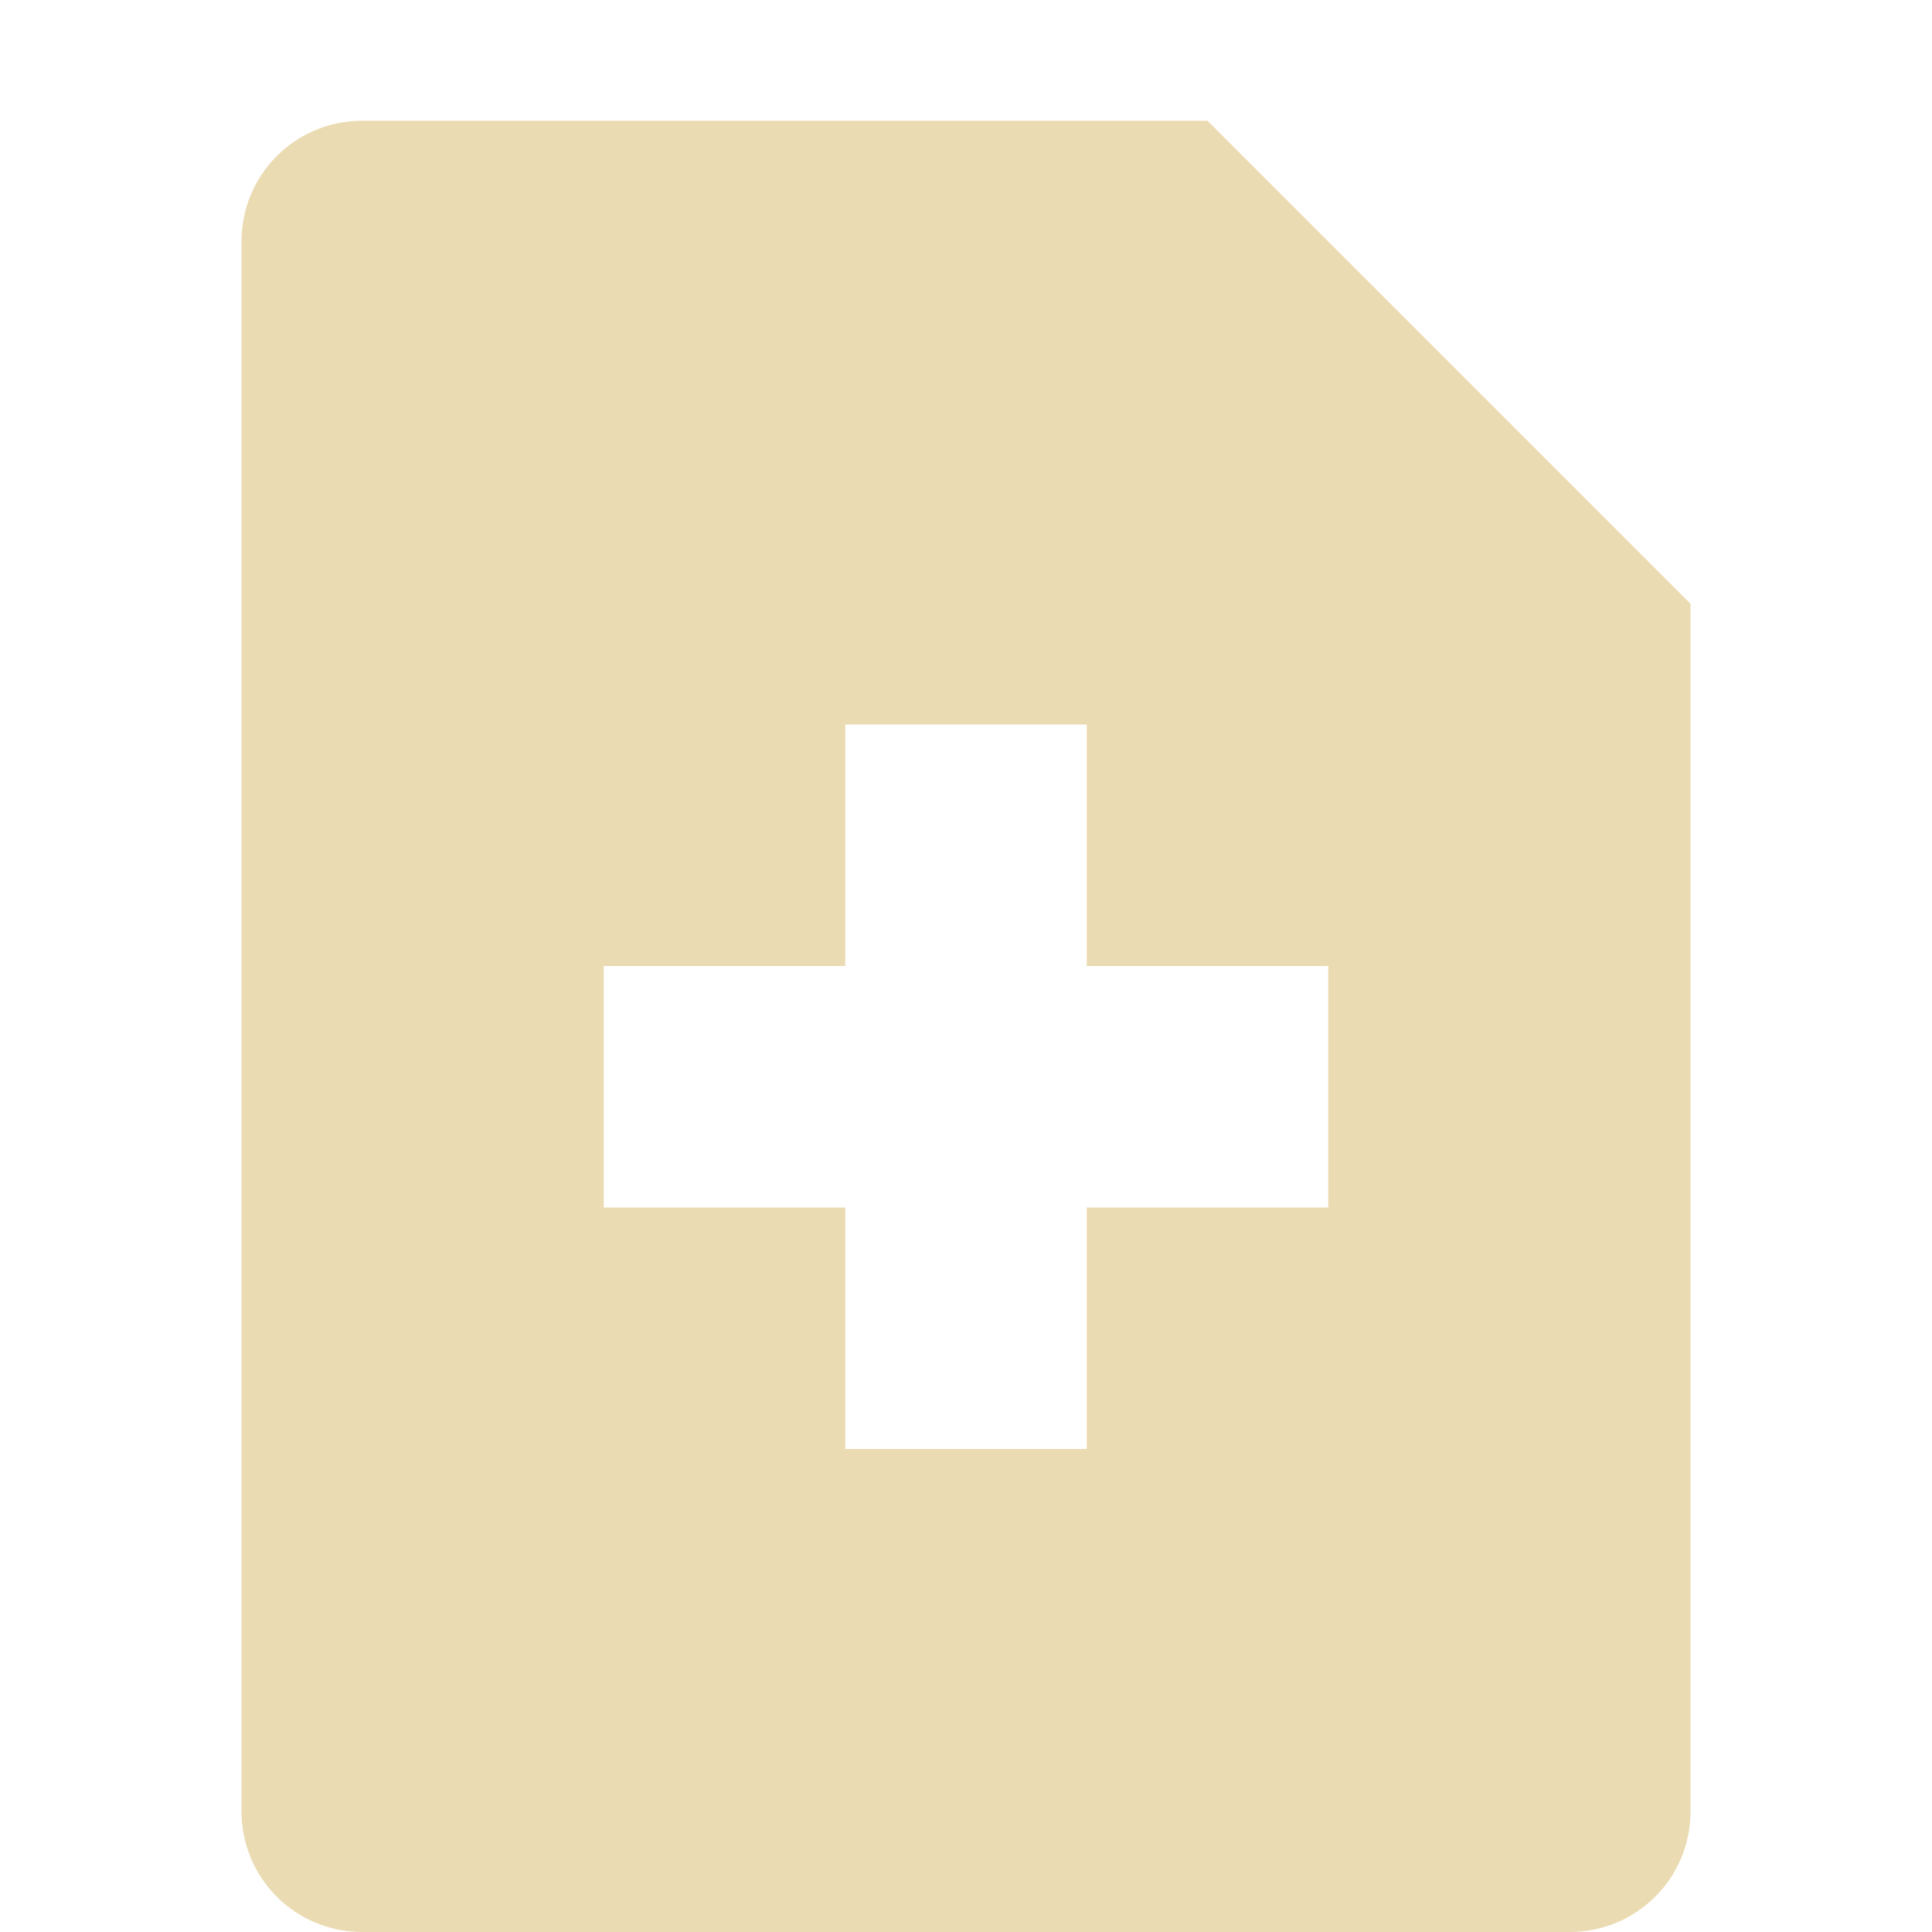
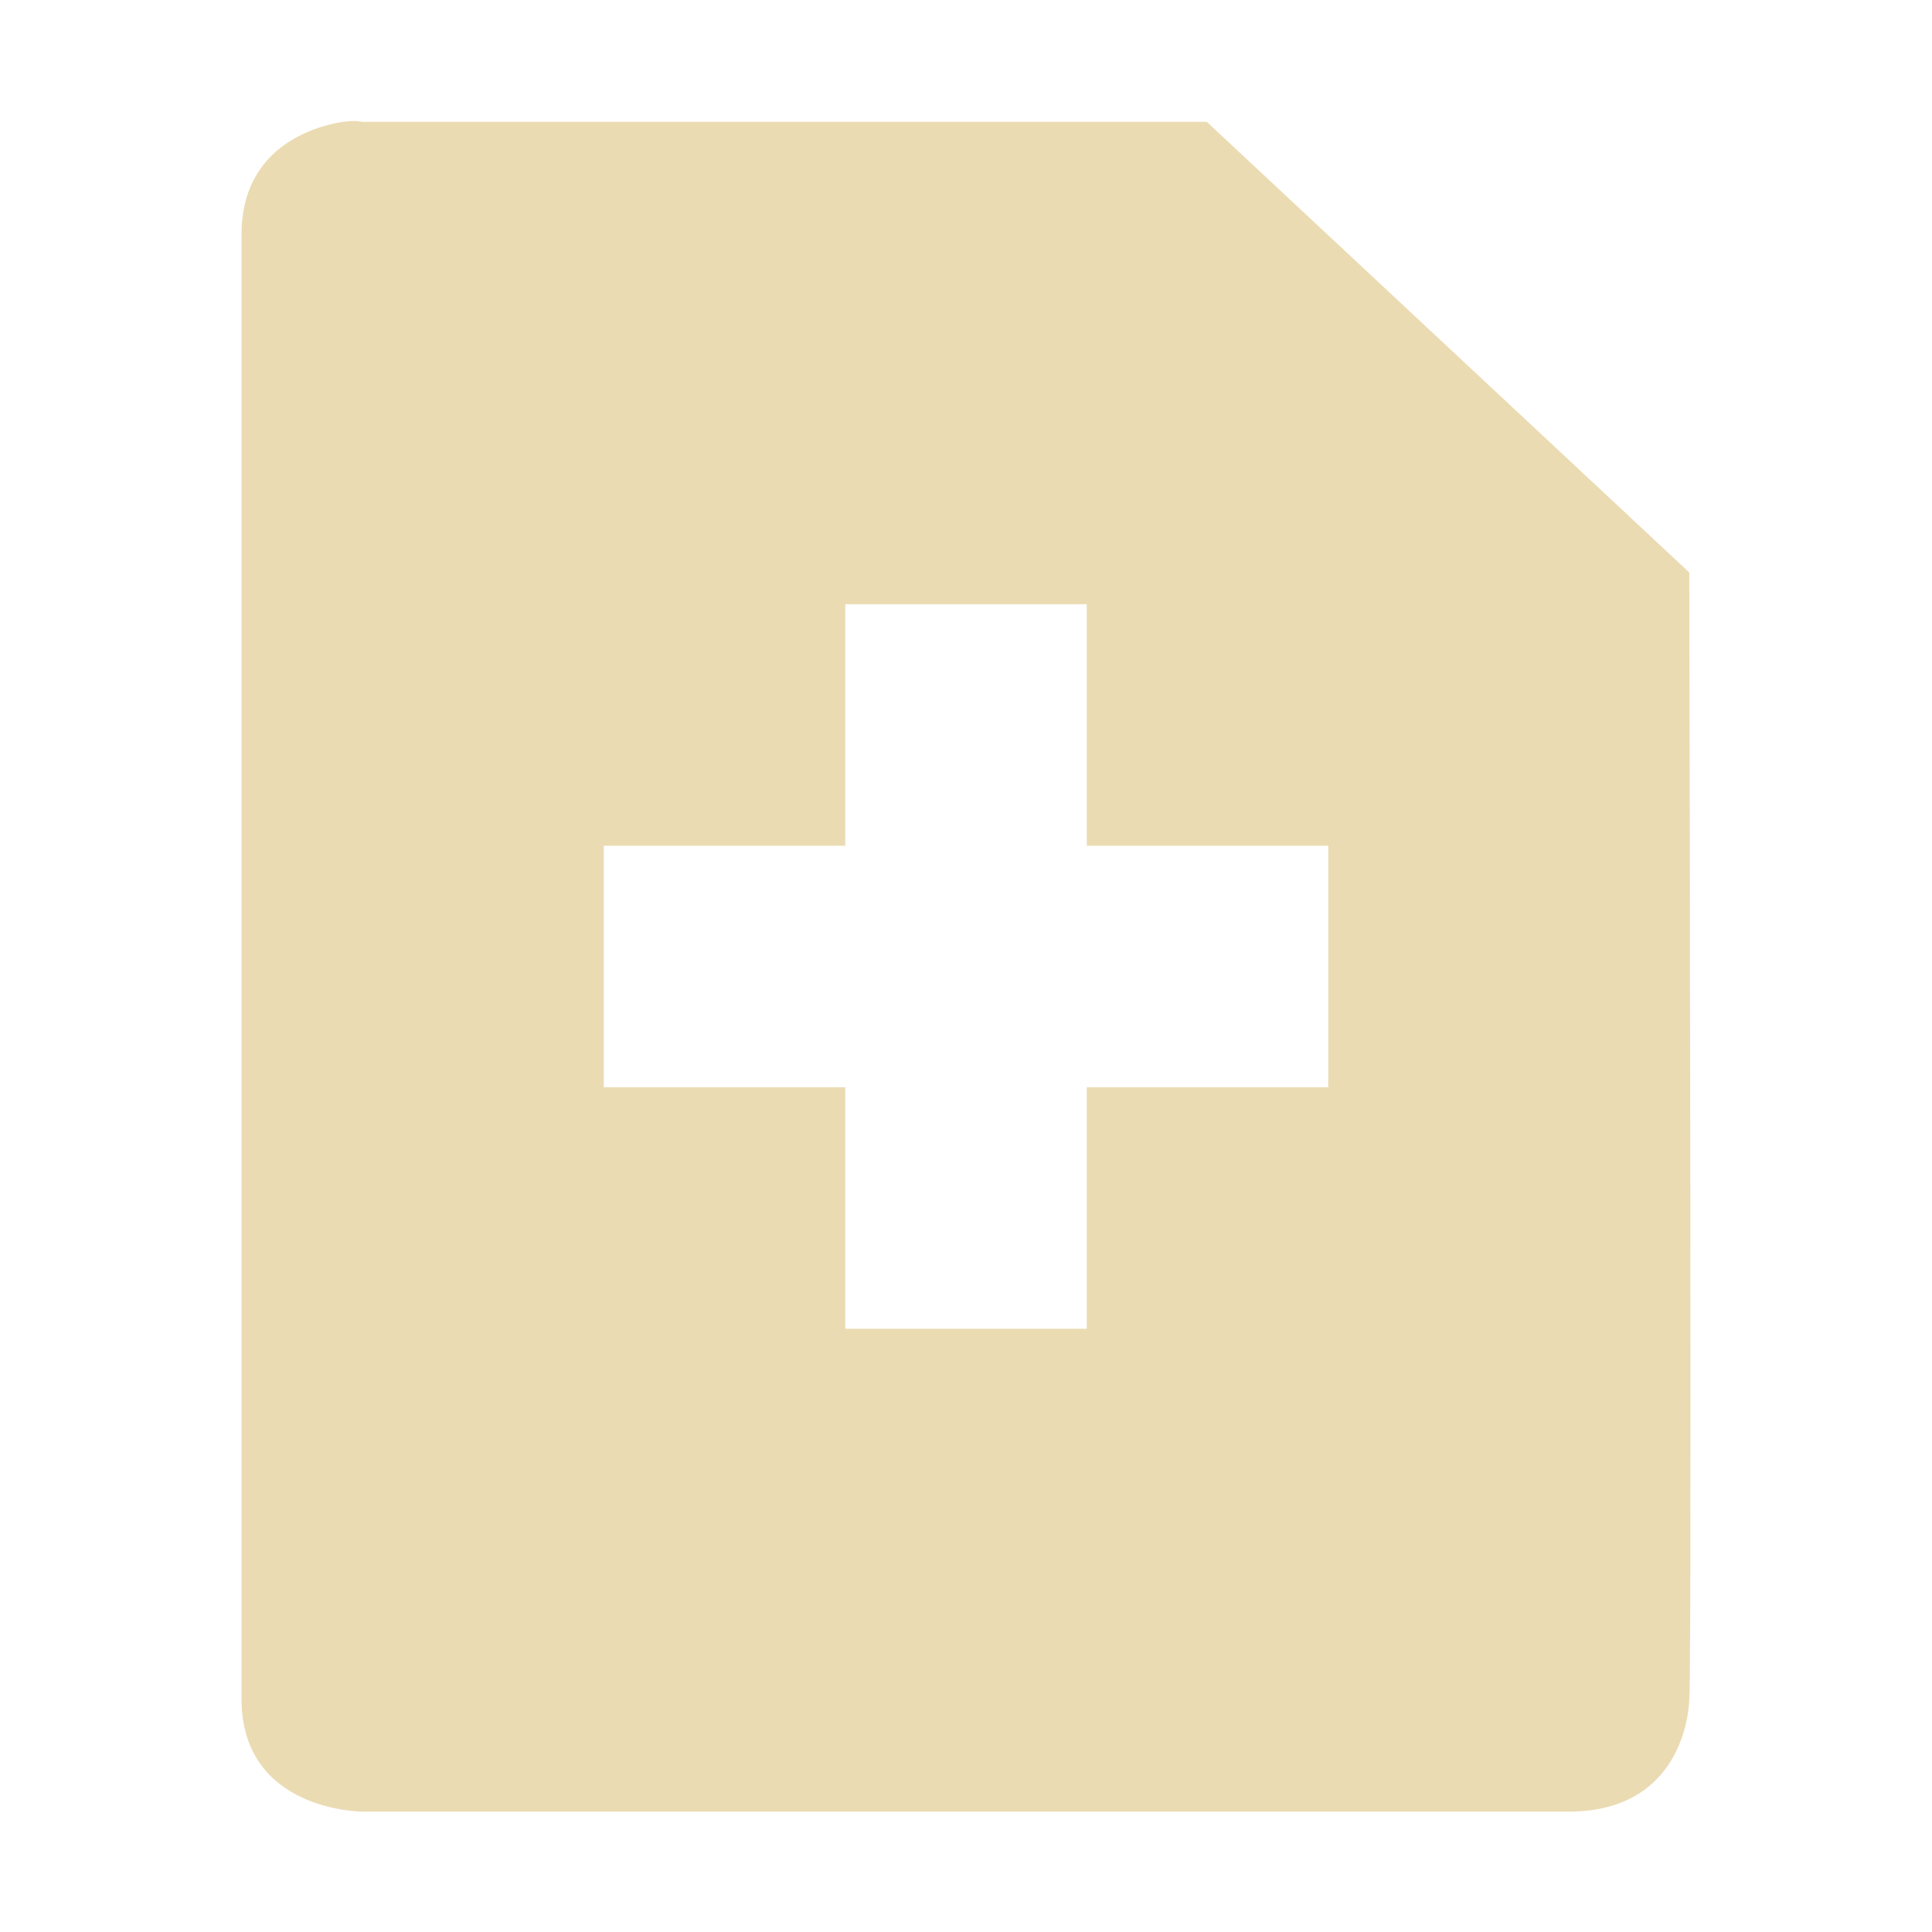
- <svg xmlns="http://www.w3.org/2000/svg" width="16" height="16" version="1.1">
-   <path style="fill:#ebdbb2" d="M 3 1 C 2.446 1 2 1.446 2 2 L 2 15 C 2 15.554 2.446 16 3 16 L 13 16 C 13.554 16 14 15.554 14 15 L 14 5 L 10 1 L 3 1 z M 7 6 L 9 6 L 9 8 L 11 8 L 11 10 L 9 10 L 9 12 L 7 12 L 7 10 L 5 10 L 5 8 L 7 8 L 7 6 z" />
+ <svg xmlns="http://www.w3.org/2000/svg" width="16" height="16" viewBox="0 0 16 16">
+   <defs>
+     <style id="current-color-scheme" type="text/css">
+    .ColorScheme-Text { color:#ebdbb2; } .ColorScheme-Highlight { color:#458588; }
+   </style>
+   </defs>
+   <path style="fill:currentColor" class="ColorScheme-Text" d="m2.844 1.008c-0.281 0.044-0.844 0.234-0.844 0.934v12.127c0 0.933 1 0.934 1 0.934h9.99c0.999 0 1-0.934 1-0.934 0.019-0.043 0.005-6.952 0-9.328l-3.996-3.732h-6.994s-0.062-0.015-0.156 0zm4.156 3.996h2v2h2v2h-2v2h-2v-2h-2v-2h2v-2z" />
</svg>
